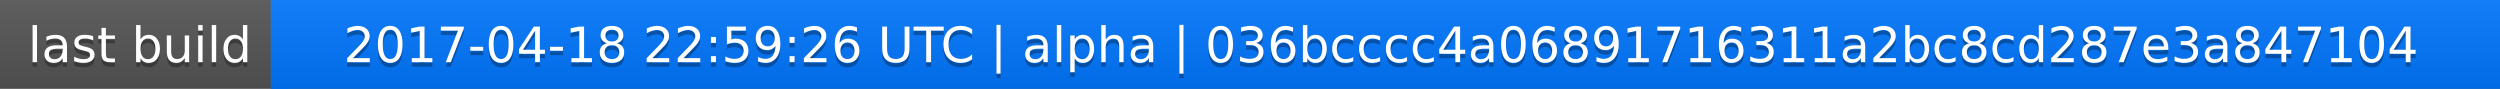
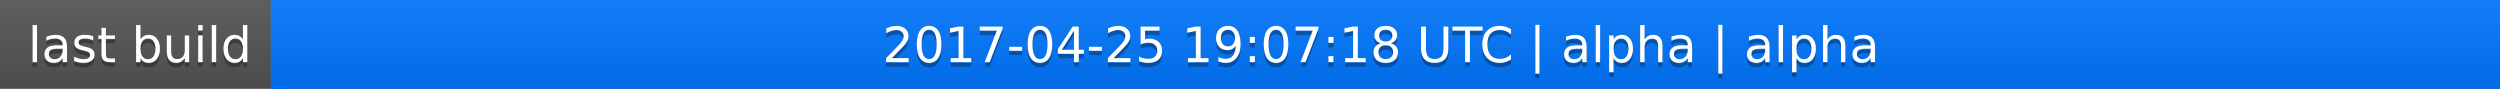
<svg xmlns="http://www.w3.org/2000/svg" width="563" height="20">
  <linearGradient id="a" x2="0" y2="100%">
    <stop offset="0" stop-color="#bbb" stop-opacity=".1" />
    <stop offset="1" stop-opacity=".1" />
  </linearGradient>
  <rect rx="0" width="563" height="20" fill="#555" />
  <rect rx="0" x="61" width="502" height="20" fill="#07f" />
  <path fill="#07f" d="M61 0h4v20h-4z" />
  <rect rx="0" width="563" height="20" fill="url(#a)" />
  <g fill="#fff" text-anchor="middle" font-family="DejaVu Sans,Verdana,Geneva,sans-serif" font-size="11">
    <text x="31.5" y="15" fill="#010101" fill-opacity=".3">last build</text>
    <text x="31.5" y="14">last build</text>
-     <text x="311" y="15" fill="#010101" fill-opacity=".3">2017-04-18 22:59:26 UTC | alpha | 036bcccc4a06891716311a2bc8cd287e3a847104</text>
-     <text x="311" y="14">2017-04-18 22:59:26 UTC | alpha | 036bcccc4a06891716311a2bc8cd287e3a847104</text>
+     <text x="311" y="15" fill="#010101" fill-opacity=".3">2017-04-25 19:07:18 UTC | alpha | alpha</text>
+     <text x="311" y="14">2017-04-25 19:07:18 UTC | alpha | alpha</text>
  </g>
</svg>
